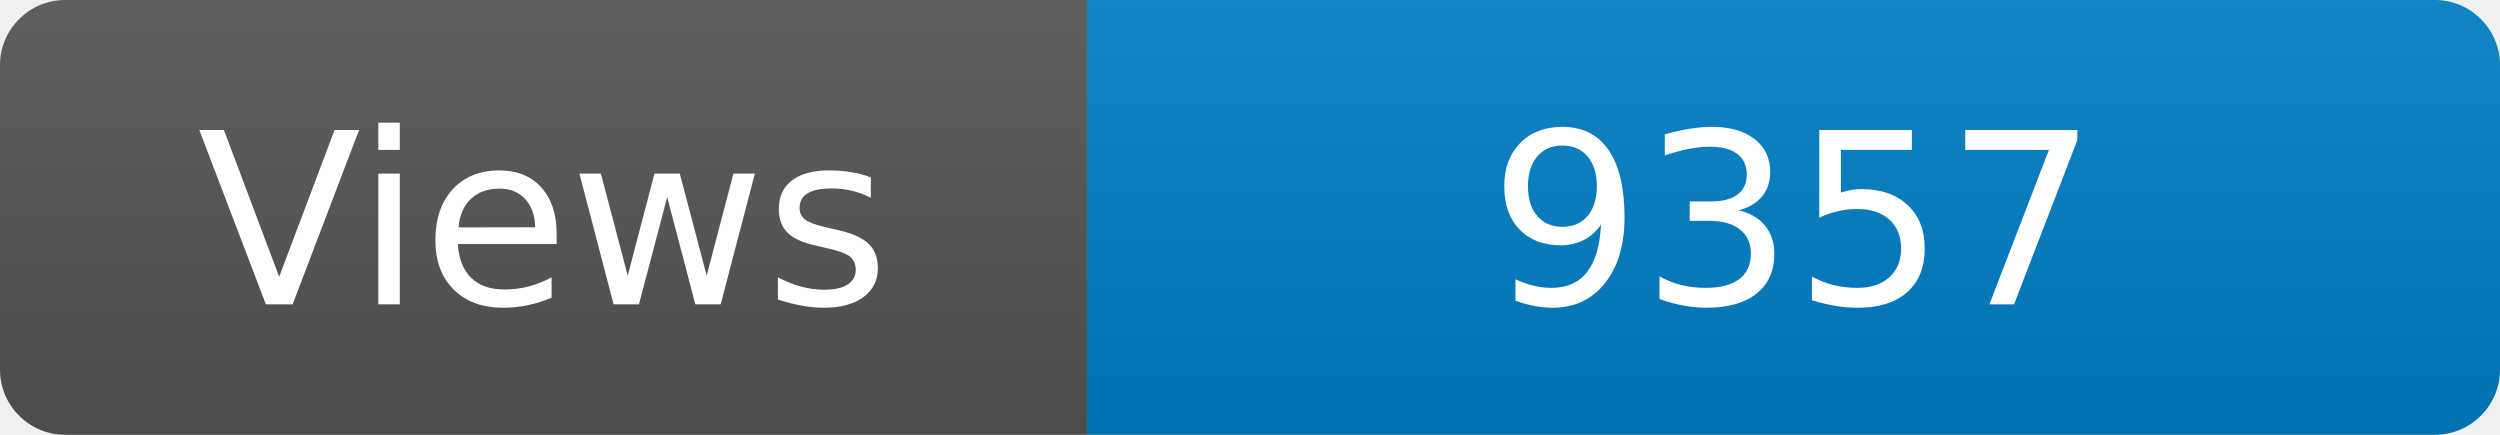
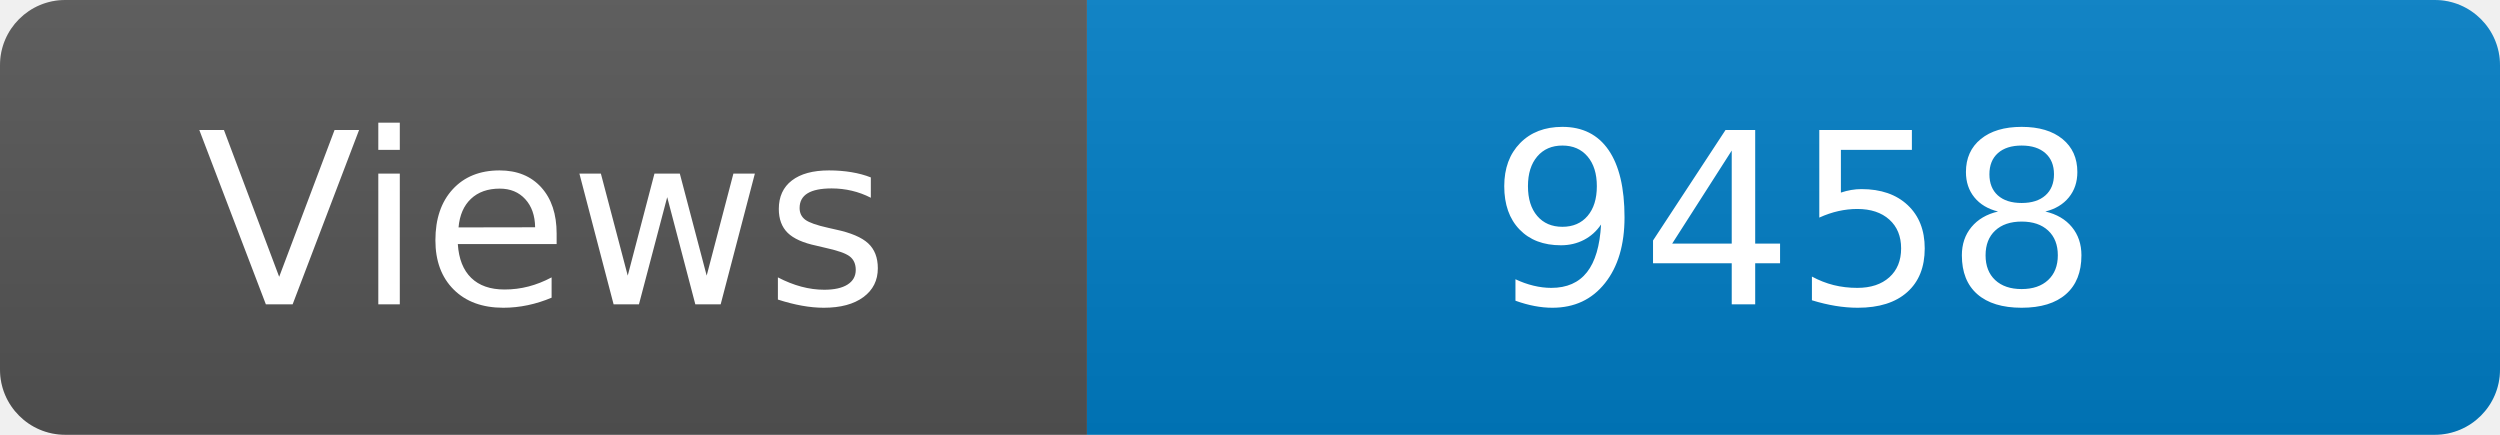
<svg xmlns="http://www.w3.org/2000/svg" width="115" height="20" role="img" aria-label="Maintained?: yes">
  <linearGradient id="s" x2="0" y2="100%">
    <stop offset="0" stop-color="#bbb" stop-opacity=".1" />
    <stop offset="1" stop-opacity=".1" />
  </linearGradient>
  <clipPath id="r">
    <rect width="115" height="20" rx="3" fill="#fff" />
  </clipPath>
  <g clip-path="url(#r)">
    <rect width="50" height="20" fill="#555" />
    <rect x="50" width="160" height="20" fill="#007ec6" />
    <rect width="115" height="20" fill="url(#s)" />
  </g>
  <g fill="#fff" text-anchor="middle" font-family="Verdana,Geneva,DejaVu Sans,sans-serif" font-size="110">
    <text x="250" y="140" transform="scale(.1)" fill="#fff">Views</text>
-     <text x="825" y="140" transform="scale(.1)" fill="#fff">9357</text>
+     <text x="825" y="140" transform="scale(.1)" fill="#fff">9458</text>
  </g>
</svg>
